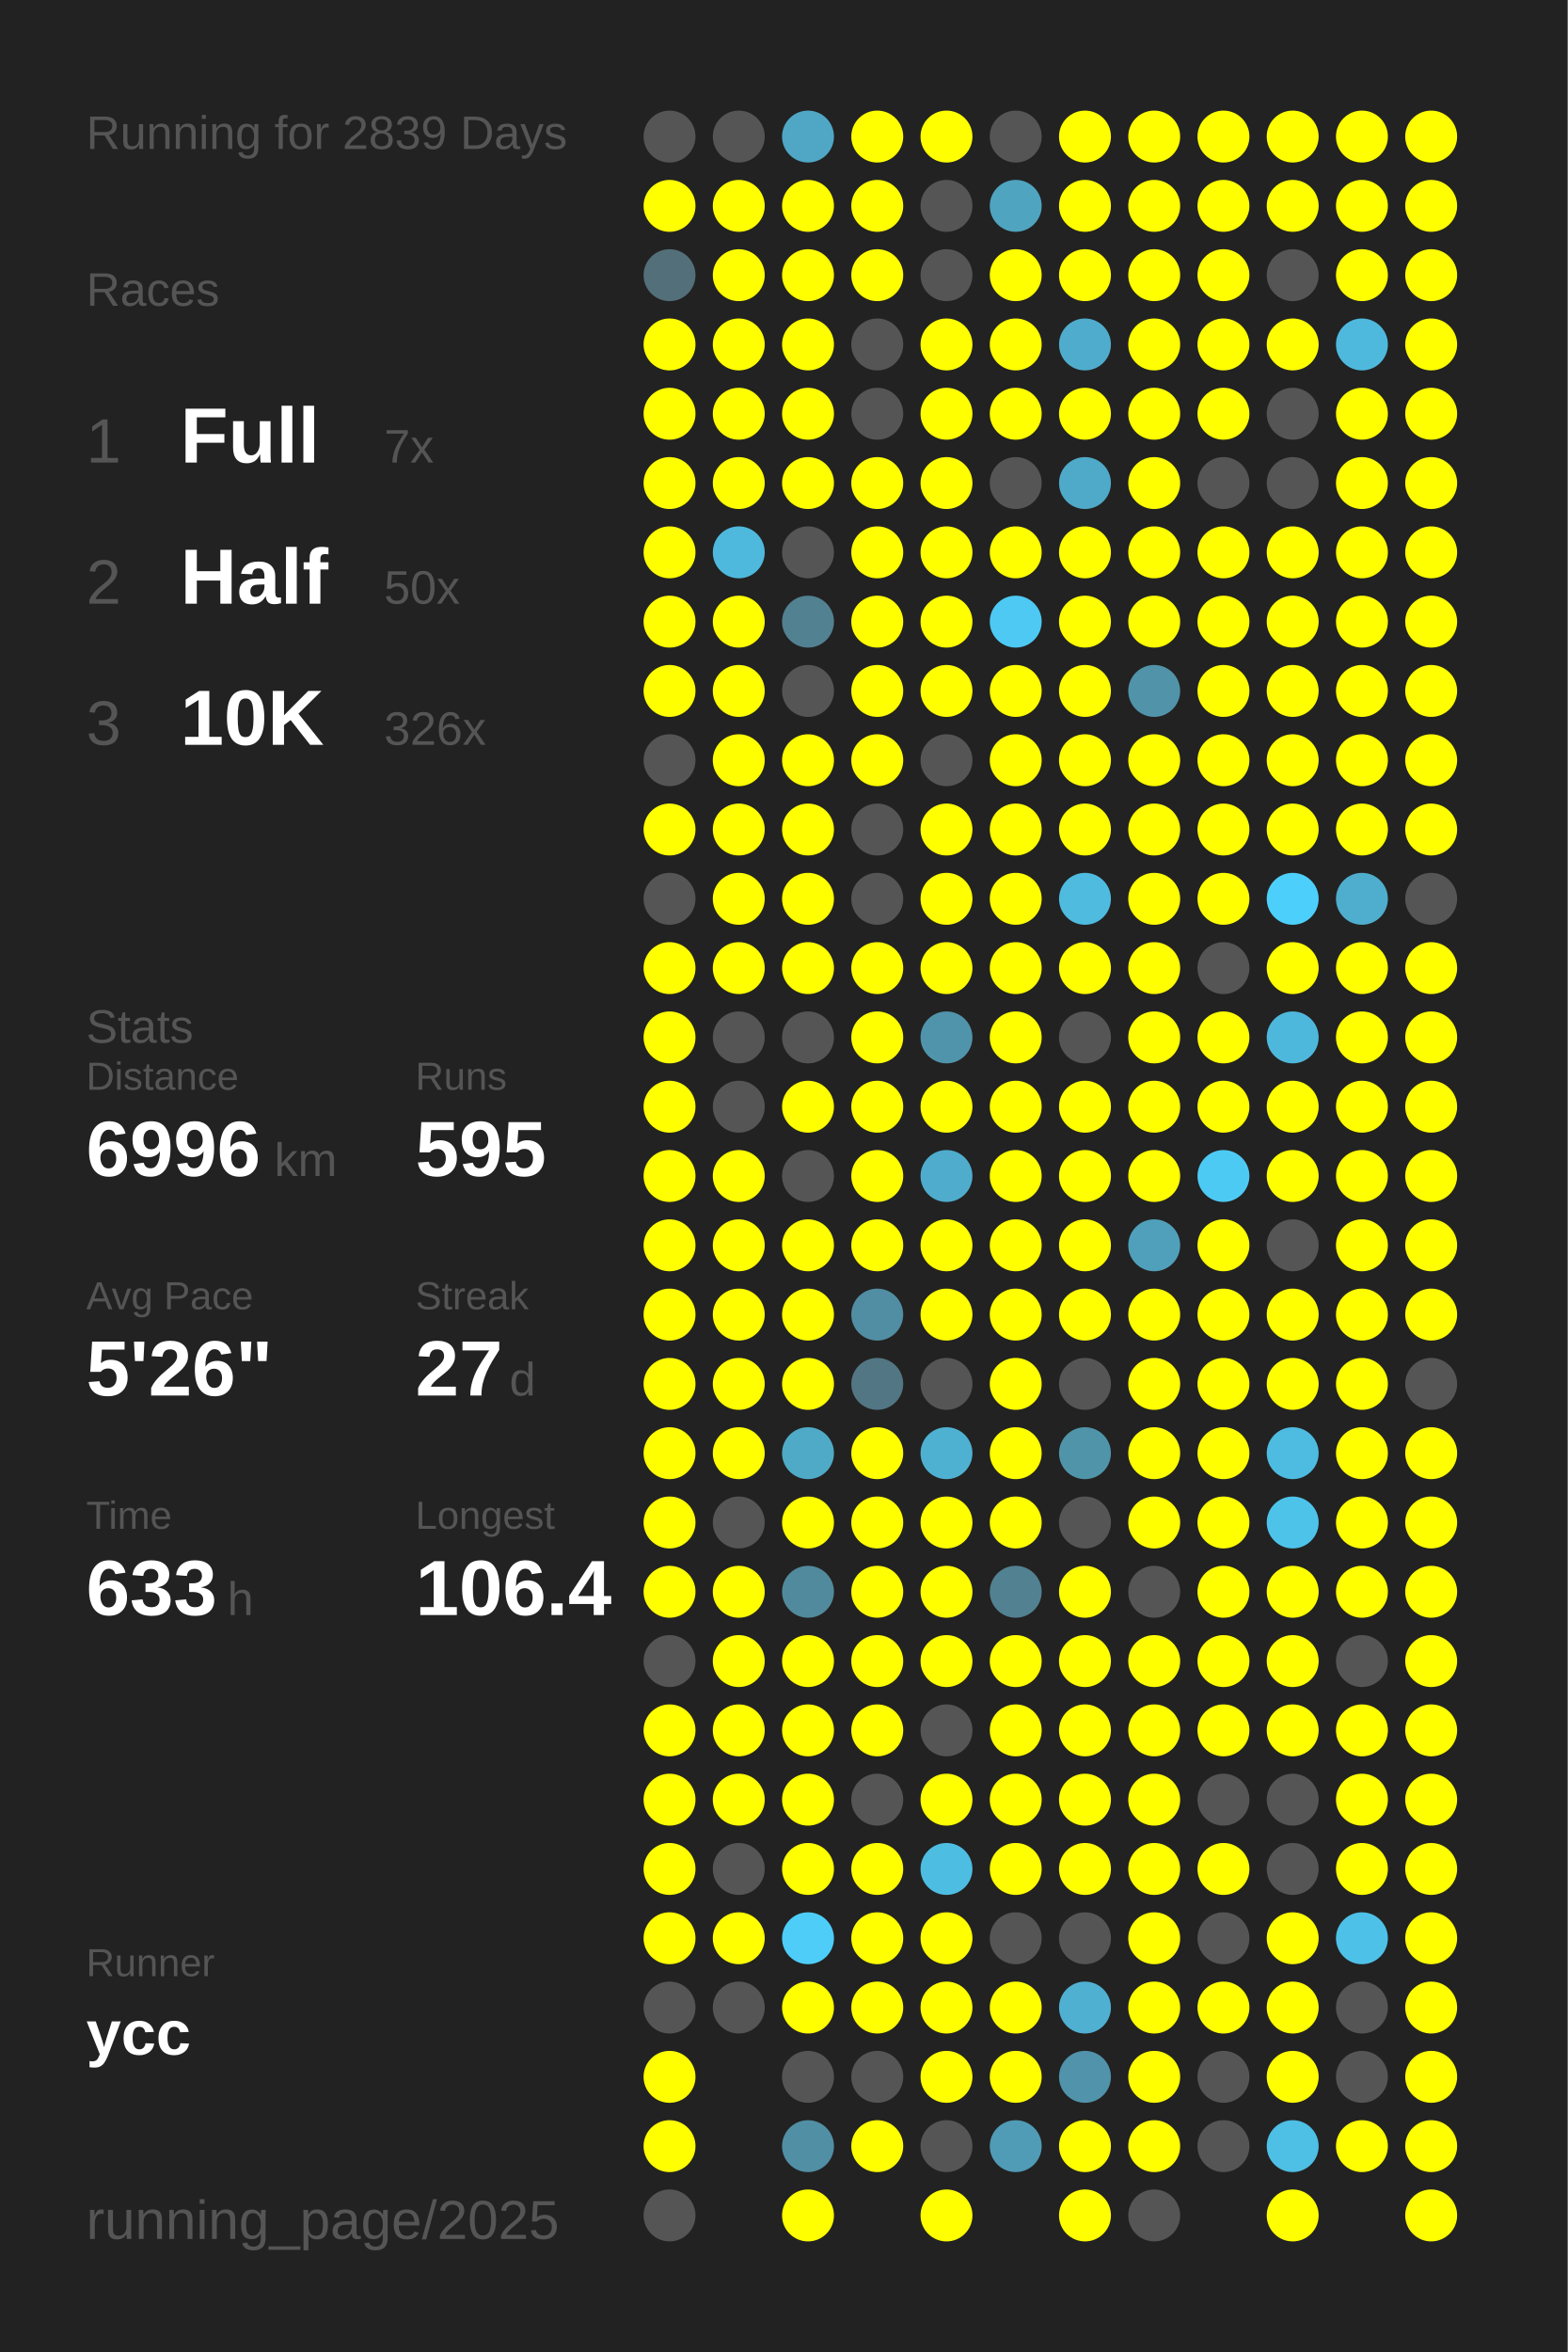
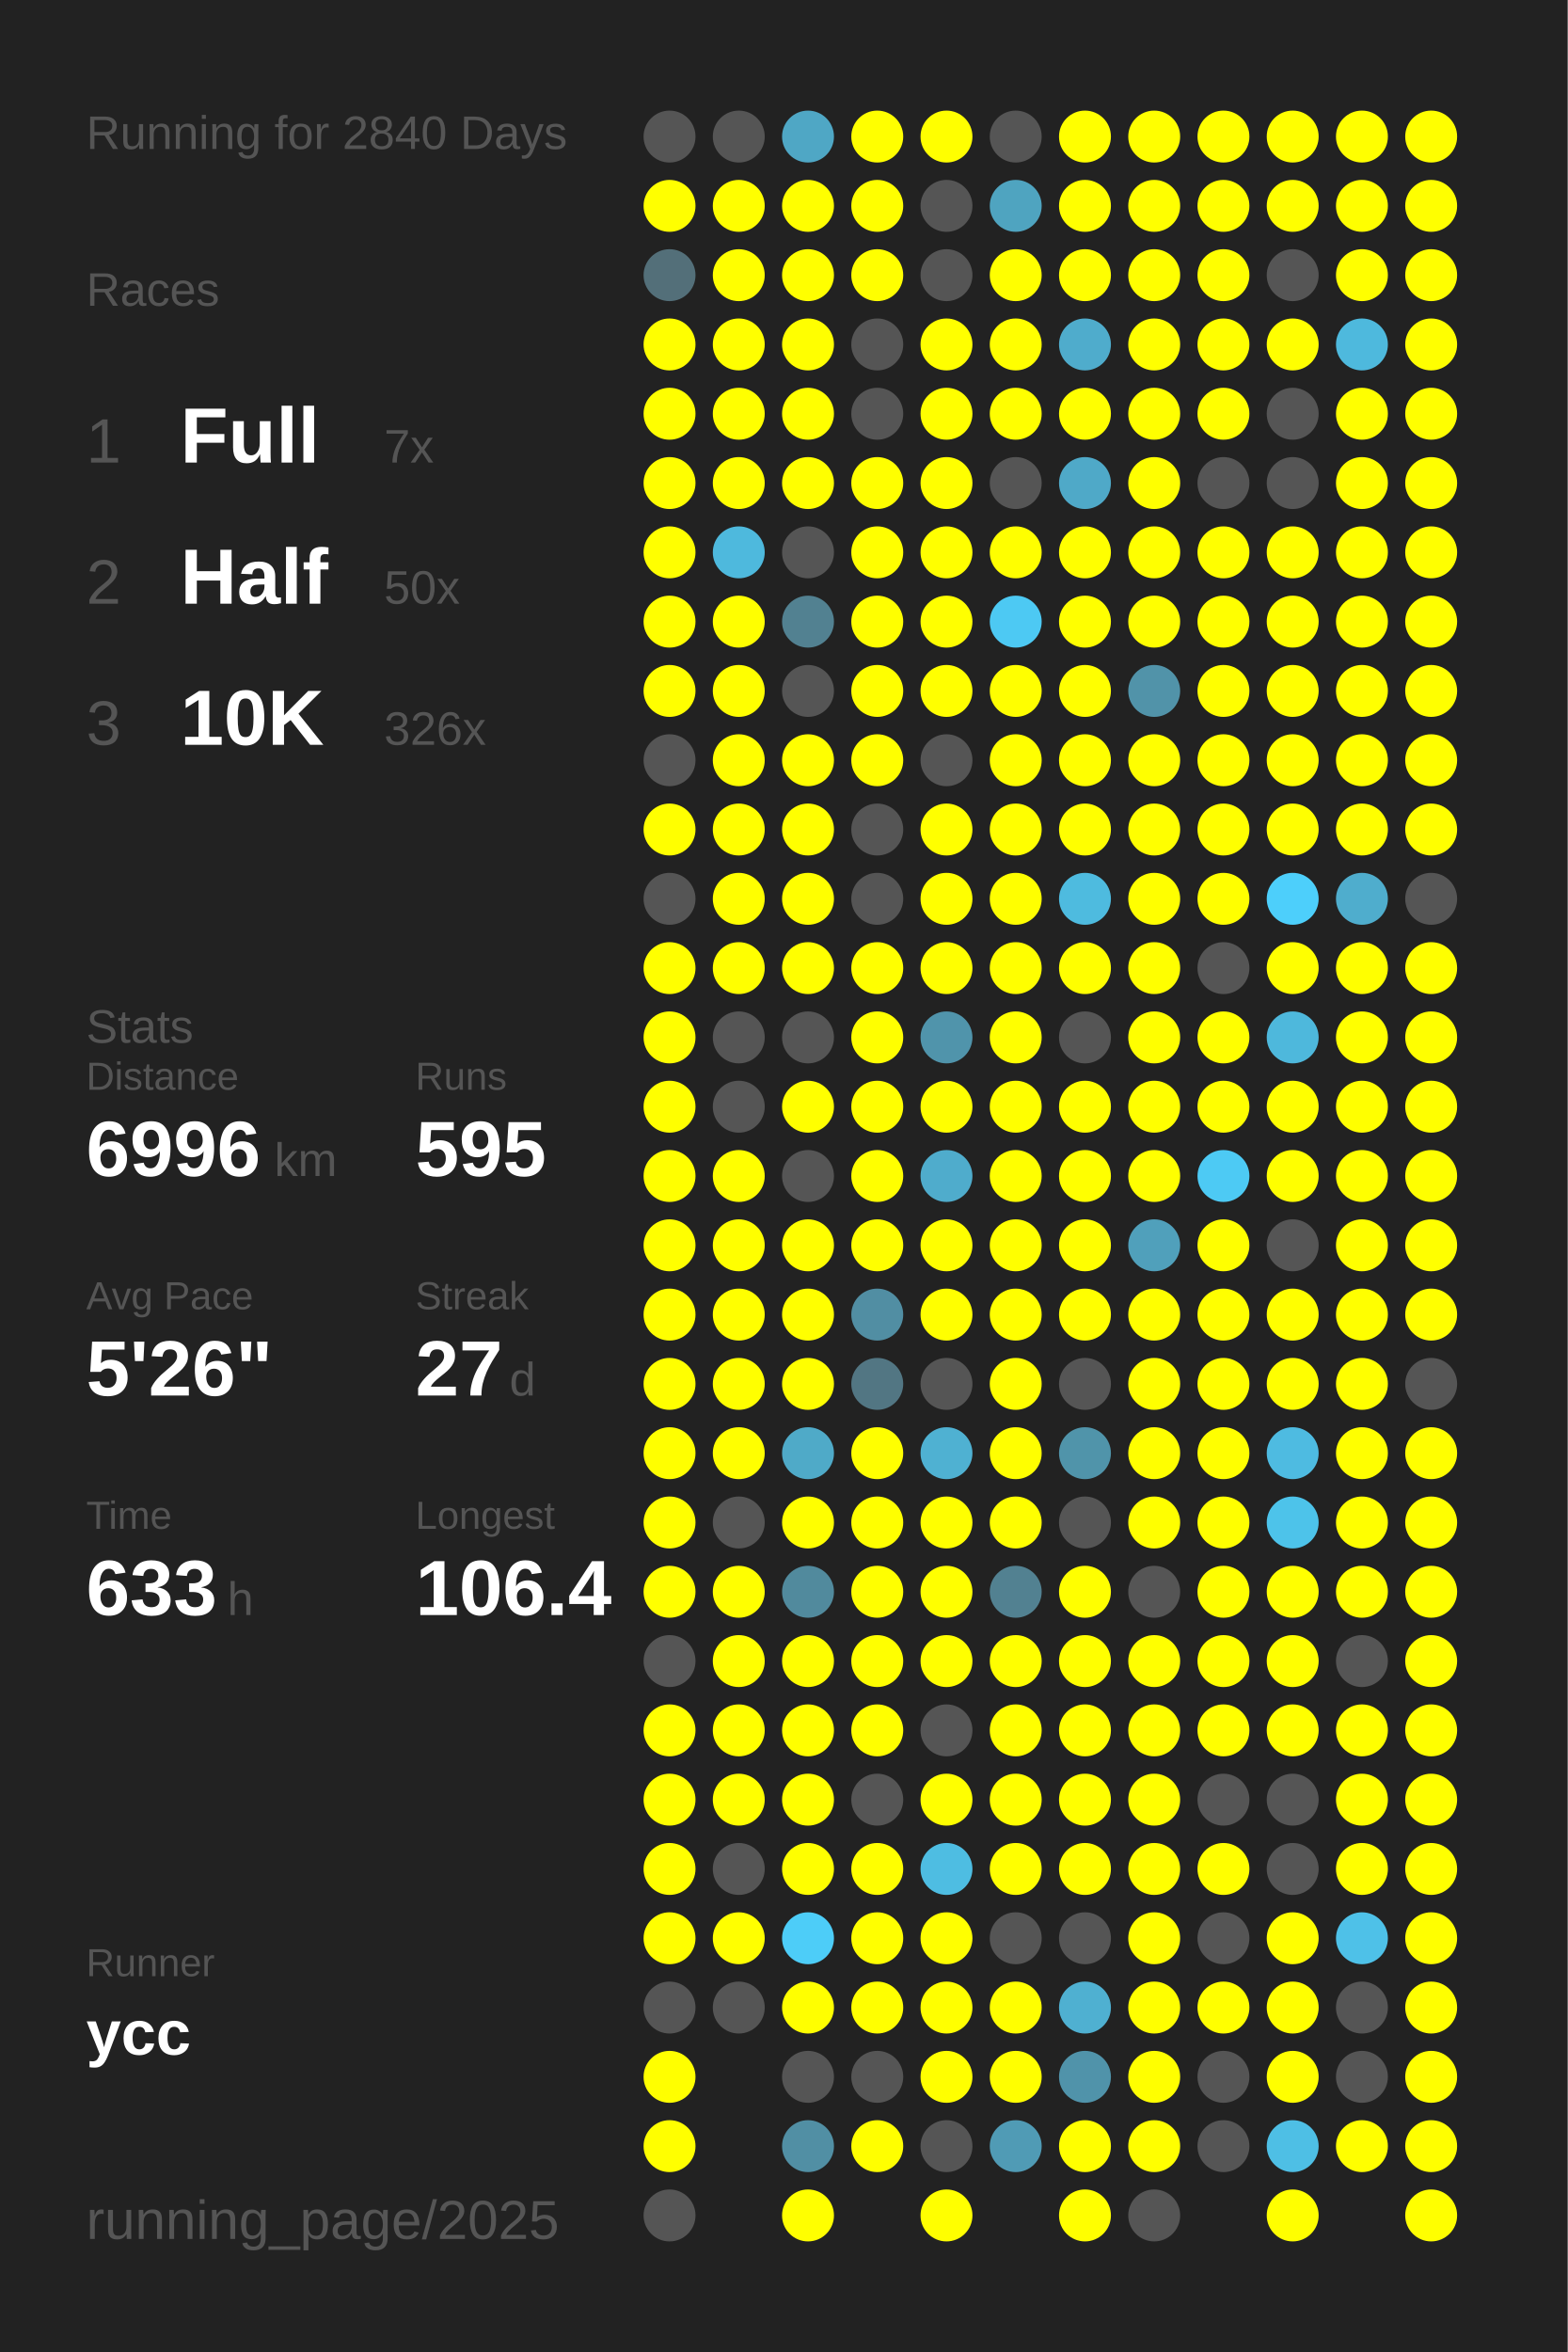
<svg xmlns="http://www.w3.org/2000/svg" baseProfile="full" height="300mm" version="1.1" viewBox="0,0,200,300" width="200mm">
  <defs />
  <rect fill="#222222" height="300" width="200" x="0" y="0" />
-   <text fill="#555555" style="font-size:6px; font-family:Arial;" x="11" y="19">Running for 2839 Days</text>
+   <text fill="#555555" style="font-size:6px; font-family:Arial;" x="11" y="19">Running for 2840 Days</text>
  <text fill="#555555" style="font-size:6px; font-family:Arial;" x="11" y="39">Races</text>
  <text fill="#555555" style="font-size:8px; font-family:Arial;" x="11" y="59">1</text>
  <text fill="#FFFFFF" style="font-size:10px; font-family:Arial; font-weight:bold;" x="23" y="59">Full</text>
  <text fill="#555555" style="font-size:6px; font-family:Arial;" x="49" y="59">7x</text>
  <text fill="#555555" style="font-size:8px; font-family:Arial;" x="11" y="77">2</text>
  <text fill="#FFFFFF" style="font-size:10px; font-family:Arial; font-weight:bold;" x="23" y="77">Half</text>
  <text fill="#555555" style="font-size:6px; font-family:Arial;" x="49" y="77">50x</text>
  <text fill="#555555" style="font-size:8px; font-family:Arial;" x="11" y="95">3</text>
  <text fill="#FFFFFF" style="font-size:10px; font-family:Arial; font-weight:bold;" x="23" y="95">10K</text>
  <text fill="#555555" style="font-size:6px; font-family:Arial;" x="49" y="95">326x</text>
  <text fill="#555555" style="font-size:6px; font-family:Arial;" x="11" y="133">Stats</text>
  <text fill="#555555" style="font-size:5px; font-family:Arial;" x="11" y="139">Distance</text>
  <text fill="#FFFFFF" style="font-size:10px; font-family:Arial; font-weight:bold;" x="11" y="150">6996</text>
  <text fill="#555555" style="font-size:6px; font-family:Arial;" x="35" y="150">km</text>
  <text fill="#555555" style="font-size:5px; font-family:Arial;" x="53" y="139">Runs</text>
  <text fill="#FFFFFF" style="font-size:10px; font-family:Arial; font-weight:bold;" x="53" y="150">595</text>
  <text fill="#555555" style="font-size:5px; font-family:Arial;" x="11" y="167">Avg Pace</text>
  <text fill="#FFFFFF" style="font-size:10px; font-family:Arial; font-weight:bold;" x="11" y="178">5'26"</text>
  <text fill="#555555" style="font-size:5px; font-family:Arial;" x="53" y="167">Streak</text>
  <text fill="#FFFFFF" style="font-size:10px; font-family:Arial; font-weight:bold;" x="53" y="178">27</text>
  <text fill="#555555" style="font-size:6px; font-family:Arial;" x="65" y="178">d</text>
  <text fill="#555555" style="font-size:5px; font-family:Arial;" x="11" y="195">Time</text>
  <text fill="#FFFFFF" style="font-size:10px; font-family:Arial; font-weight:bold;" x="11" y="206">633</text>
  <text fill="#555555" style="font-size:6px; font-family:Arial;" x="29" y="206">h</text>
  <text fill="#555555" style="font-size:5px; font-family:Arial;" x="53" y="195">Longest</text>
  <text fill="#FFFFFF" style="font-size:10px; font-family:Arial; font-weight:bold;" x="53" y="206">106.4</text>
  <text fill="#555555" style="font-size:5px; font-family:Arial;" x="11" y="252.065">Runner</text>
  <text fill="#FFFFFF" style="font-size:8px; font-family:Arial; font-weight:bold;" x="11" y="262.065">ycc</text>
  <text fill="#555555" style="font-size:7px; font-family:Arial;" x="11" y="285.581">running_page/2025</text>
  <circle cx="85.417" cy="17.419" fill="#555555" r="3.312" />
  <circle cx="85.417" cy="26.258" fill="#FFFF00" r="3.312" />
  <circle cx="85.417" cy="35.097" fill="#536f79" r="3.312" />
  <circle cx="85.417" cy="43.935" fill="#FFFF00" r="3.312" />
  <circle cx="85.417" cy="52.774" fill="#FFFF00" r="3.312" />
  <circle cx="85.417" cy="61.613" fill="#FFFF00" r="3.312" />
  <circle cx="85.417" cy="70.452" fill="#FFFF00" r="3.312" />
  <circle cx="85.417" cy="79.29" fill="#FFFF00" r="3.312" />
  <circle cx="85.417" cy="88.129" fill="#FFFF00" r="3.312" />
  <circle cx="85.417" cy="96.968" fill="#555555" r="3.312" />
  <circle cx="85.417" cy="105.806" fill="#FFFF00" r="3.312" />
  <circle cx="85.417" cy="114.645" fill="#555555" r="3.312" />
  <circle cx="85.417" cy="123.484" fill="#FFFF00" r="3.312" />
  <circle cx="85.417" cy="132.323" fill="#FFFF00" r="3.312" />
  <circle cx="85.417" cy="141.161" fill="#FFFF00" r="3.312" />
  <circle cx="85.417" cy="150" fill="#FFFF00" r="3.312" />
  <circle cx="85.417" cy="158.839" fill="#FFFF00" r="3.312" />
  <circle cx="85.417" cy="167.677" fill="#FFFF00" r="3.312" />
  <circle cx="85.417" cy="176.516" fill="#FFFF00" r="3.312" />
  <circle cx="85.417" cy="185.355" fill="#FFFF00" r="3.312" />
  <circle cx="85.417" cy="194.194" fill="#FFFF00" r="3.312" />
  <circle cx="85.417" cy="203.032" fill="#FFFF00" r="3.312" />
  <circle cx="85.417" cy="211.871" fill="#555555" r="3.312" />
  <circle cx="85.417" cy="220.71" fill="#FFFF00" r="3.312" />
  <circle cx="85.417" cy="229.548" fill="#FFFF00" r="3.312" />
  <circle cx="85.417" cy="238.387" fill="#FFFF00" r="3.312" />
  <circle cx="85.417" cy="247.226" fill="#FFFF00" r="3.312" />
  <circle cx="85.417" cy="256.065" fill="#555555" r="3.312" />
  <circle cx="85.417" cy="264.903" fill="#FFFF00" r="3.312" />
  <circle cx="85.417" cy="273.742" fill="#FFFF00" r="3.312" />
  <circle cx="85.417" cy="282.581" fill="#555555" r="3.312" />
  <circle cx="94.25" cy="17.419" fill="#555555" r="3.312" />
  <circle cx="94.25" cy="26.258" fill="#FFFF00" r="3.312" />
  <circle cx="94.25" cy="35.097" fill="#FFFF00" r="3.312" />
  <circle cx="94.25" cy="43.935" fill="#FFFF00" r="3.312" />
  <circle cx="94.25" cy="52.774" fill="#FFFF00" r="3.312" />
  <circle cx="94.25" cy="61.613" fill="#FFFF00" r="3.312" />
  <circle cx="94.25" cy="70.452" fill="#4eb9dd" r="3.312" />
  <circle cx="94.25" cy="79.29" fill="#FFFF00" r="3.312" />
  <circle cx="94.25" cy="88.129" fill="#FFFF00" r="3.312" />
  <circle cx="94.25" cy="96.968" fill="#FFFF00" r="3.312" />
  <circle cx="94.25" cy="105.806" fill="#FFFF00" r="3.312" />
  <circle cx="94.25" cy="114.645" fill="#FFFF00" r="3.312" />
  <circle cx="94.25" cy="123.484" fill="#FFFF00" r="3.312" />
  <circle cx="94.25" cy="132.323" fill="#555555" r="3.312" />
  <circle cx="94.25" cy="141.161" fill="#555555" r="3.312" />
  <circle cx="94.25" cy="150" fill="#FFFF00" r="3.312" />
  <circle cx="94.25" cy="158.839" fill="#FFFF00" r="3.312" />
  <circle cx="94.25" cy="167.677" fill="#FFFF00" r="3.312" />
  <circle cx="94.25" cy="176.516" fill="#FFFF00" r="3.312" />
  <circle cx="94.25" cy="185.355" fill="#FFFF00" r="3.312" />
  <circle cx="94.25" cy="194.194" fill="#555555" r="3.312" />
  <circle cx="94.25" cy="203.032" fill="#FFFF00" r="3.312" />
  <circle cx="94.25" cy="211.871" fill="#FFFF00" r="3.312" />
  <circle cx="94.25" cy="220.71" fill="#FFFF00" r="3.312" />
  <circle cx="94.25" cy="229.548" fill="#FFFF00" r="3.312" />
  <circle cx="94.25" cy="238.387" fill="#555555" r="3.312" />
  <circle cx="94.25" cy="247.226" fill="#FFFF00" r="3.312" />
  <circle cx="94.25" cy="256.065" fill="#555555" r="3.312" />
  <circle cx="103.083" cy="17.419" fill="#4fa7c5" r="3.312" />
  <circle cx="103.083" cy="26.258" fill="#FFFF00" r="3.312" />
  <circle cx="103.083" cy="35.097" fill="#FFFF00" r="3.312" />
  <circle cx="103.083" cy="43.935" fill="#FFFF00" r="3.312" />
  <circle cx="103.083" cy="52.774" fill="#FFFF00" r="3.312" />
  <circle cx="103.083" cy="61.613" fill="#FFFF00" r="3.312" />
  <circle cx="103.083" cy="70.452" fill="#555555" r="3.312" />
  <circle cx="103.083" cy="79.29" fill="#528191" r="3.312" />
  <circle cx="103.083" cy="88.129" fill="#555555" r="3.312" />
  <circle cx="103.083" cy="96.968" fill="#FFFF00" r="3.312" />
  <circle cx="103.083" cy="105.806" fill="#FFFF00" r="3.312" />
  <circle cx="103.083" cy="114.645" fill="#FFFF00" r="3.312" />
  <circle cx="103.083" cy="123.484" fill="#FFFF00" r="3.312" />
  <circle cx="103.083" cy="132.323" fill="#555555" r="3.312" />
  <circle cx="103.083" cy="141.161" fill="#FFFF00" r="3.312" />
  <circle cx="103.083" cy="150" fill="#555555" r="3.312" />
  <circle cx="103.083" cy="158.839" fill="#FFFF00" r="3.312" />
  <circle cx="103.083" cy="167.677" fill="#FFFF00" r="3.312" />
  <circle cx="103.083" cy="176.516" fill="#FFFF00" r="3.312" />
  <circle cx="103.083" cy="185.355" fill="#4faac8" r="3.312" />
  <circle cx="103.083" cy="194.194" fill="#FFFF00" r="3.312" />
  <circle cx="103.083" cy="203.032" fill="#518a9d" r="3.312" />
  <circle cx="103.083" cy="211.871" fill="#FFFF00" r="3.312" />
  <circle cx="103.083" cy="220.71" fill="#FFFF00" r="3.312" />
  <circle cx="103.083" cy="229.548" fill="#FFFF00" r="3.312" />
  <circle cx="103.083" cy="238.387" fill="#FFFF00" r="3.312" />
  <circle cx="103.083" cy="247.226" fill="#4dcdf8" r="3.312" />
  <circle cx="103.083" cy="256.065" fill="#FFFF00" r="3.312" />
  <circle cx="103.083" cy="264.903" fill="#555555" r="3.312" />
  <circle cx="103.083" cy="273.742" fill="#518fa4" r="3.312" />
  <circle cx="103.083" cy="282.581" fill="#FFFF00" r="3.312" />
  <circle cx="111.917" cy="17.419" fill="#FFFF00" r="3.312" />
  <circle cx="111.917" cy="26.258" fill="#FFFF00" r="3.312" />
  <circle cx="111.917" cy="35.097" fill="#FFFF00" r="3.312" />
  <circle cx="111.917" cy="43.935" fill="#555555" r="3.312" />
  <circle cx="111.917" cy="52.774" fill="#555555" r="3.312" />
  <circle cx="111.917" cy="61.613" fill="#FFFF00" r="3.312" />
  <circle cx="111.917" cy="70.452" fill="#FFFF00" r="3.312" />
  <circle cx="111.917" cy="79.29" fill="#FFFF00" r="3.312" />
  <circle cx="111.917" cy="88.129" fill="#FFFF00" r="3.312" />
  <circle cx="111.917" cy="96.968" fill="#FFFF00" r="3.312" />
  <circle cx="111.917" cy="105.806" fill="#555555" r="3.312" />
  <circle cx="111.917" cy="114.645" fill="#555555" r="3.312" />
  <circle cx="111.917" cy="123.484" fill="#FFFF00" r="3.312" />
  <circle cx="111.917" cy="132.323" fill="#FFFF00" r="3.312" />
  <circle cx="111.917" cy="141.161" fill="#FFFF00" r="3.312" />
  <circle cx="111.917" cy="150" fill="#FFFF00" r="3.312" />
  <circle cx="111.917" cy="158.839" fill="#FFFF00" r="3.312" />
  <circle cx="111.917" cy="167.677" fill="#518ea3" r="3.312" />
  <circle cx="111.917" cy="176.516" fill="#527683" r="3.312" />
  <circle cx="111.917" cy="185.355" fill="#FFFF00" r="3.312" />
  <circle cx="111.917" cy="194.194" fill="#FFFF00" r="3.312" />
  <circle cx="111.917" cy="203.032" fill="#FFFF00" r="3.312" />
  <circle cx="111.917" cy="211.871" fill="#FFFF00" r="3.312" />
  <circle cx="111.917" cy="220.71" fill="#FFFF00" r="3.312" />
  <circle cx="111.917" cy="229.548" fill="#555555" r="3.312" />
  <circle cx="111.917" cy="238.387" fill="#FFFF00" r="3.312" />
  <circle cx="111.917" cy="247.226" fill="#FFFF00" r="3.312" />
  <circle cx="111.917" cy="256.065" fill="#FFFF00" r="3.312" />
  <circle cx="111.917" cy="264.903" fill="#555555" r="3.312" />
  <circle cx="111.917" cy="273.742" fill="#FFFF00" r="3.312" />
  <circle cx="120.75" cy="17.419" fill="#FFFF00" r="3.312" />
  <circle cx="120.75" cy="26.258" fill="#555555" r="3.312" />
  <circle cx="120.75" cy="35.097" fill="#555555" r="3.312" />
  <circle cx="120.75" cy="43.935" fill="#FFFF00" r="3.312" />
  <circle cx="120.75" cy="52.774" fill="#FFFF00" r="3.312" />
  <circle cx="120.75" cy="61.613" fill="#FFFF00" r="3.312" />
  <circle cx="120.75" cy="70.452" fill="#FFFF00" r="3.312" />
  <circle cx="120.75" cy="79.29" fill="#FFFF00" r="3.312" />
  <circle cx="120.75" cy="88.129" fill="#FFFF00" r="3.312" />
  <circle cx="120.75" cy="96.968" fill="#555555" r="3.312" />
  <circle cx="120.75" cy="105.806" fill="#FFFF00" r="3.312" />
  <circle cx="120.75" cy="114.645" fill="#FFFF00" r="3.312" />
  <circle cx="120.75" cy="123.484" fill="#FFFF00" r="3.312" />
  <circle cx="120.75" cy="132.323" fill="#5094ab" r="3.312" />
  <circle cx="120.75" cy="141.161" fill="#FFFF00" r="3.312" />
  <circle cx="120.75" cy="150" fill="#4faccc" r="3.312" />
  <circle cx="120.75" cy="158.839" fill="#FFFF00" r="3.312" />
  <circle cx="120.75" cy="167.677" fill="#FFFF00" r="3.312" />
  <circle cx="120.75" cy="176.516" fill="#555555" r="3.312" />
  <circle cx="120.75" cy="185.355" fill="#4fb1d2" r="3.312" />
  <circle cx="120.75" cy="194.194" fill="#FFFF00" r="3.312" />
  <circle cx="120.75" cy="203.032" fill="#FFFF00" r="3.312" />
  <circle cx="120.75" cy="211.871" fill="#FFFF00" r="3.312" />
  <circle cx="120.75" cy="220.71" fill="#555555" r="3.312" />
  <circle cx="120.75" cy="229.548" fill="#FFFF00" r="3.312" />
  <circle cx="120.75" cy="238.387" fill="#4ebde2" r="3.312" />
  <circle cx="120.75" cy="247.226" fill="#FFFF00" r="3.312" />
  <circle cx="120.75" cy="256.065" fill="#FFFF00" r="3.312" />
  <circle cx="120.75" cy="264.903" fill="#FFFF00" r="3.312" />
  <circle cx="120.75" cy="273.742" fill="#555555" r="3.312" />
  <circle cx="120.75" cy="282.581" fill="#FFFF00" r="3.312" />
  <circle cx="129.583" cy="17.419" fill="#555555" r="3.312" />
  <circle cx="129.583" cy="26.258" fill="#4fa4c0" r="3.312" />
  <circle cx="129.583" cy="35.097" fill="#FFFF00" r="3.312" />
  <circle cx="129.583" cy="43.935" fill="#FFFF00" r="3.312" />
  <circle cx="129.583" cy="52.774" fill="#FFFF00" r="3.312" />
  <circle cx="129.583" cy="61.613" fill="#555555" r="3.312" />
  <circle cx="129.583" cy="70.452" fill="#FFFF00" r="3.312" />
  <circle cx="129.583" cy="79.29" fill="#4dc9f3" r="3.312" />
  <circle cx="129.583" cy="88.129" fill="#FFFF00" r="3.312" />
  <circle cx="129.583" cy="96.968" fill="#FFFF00" r="3.312" />
  <circle cx="129.583" cy="105.806" fill="#FFFF00" r="3.312" />
  <circle cx="129.583" cy="114.645" fill="#FFFF00" r="3.312" />
  <circle cx="129.583" cy="123.484" fill="#FFFF00" r="3.312" />
  <circle cx="129.583" cy="132.323" fill="#FFFF00" r="3.312" />
  <circle cx="129.583" cy="141.161" fill="#FFFF00" r="3.312" />
  <circle cx="129.583" cy="150" fill="#FFFF00" r="3.312" />
  <circle cx="129.583" cy="158.839" fill="#FFFF00" r="3.312" />
  <circle cx="129.583" cy="167.677" fill="#FFFF00" r="3.312" />
  <circle cx="129.583" cy="176.516" fill="#FFFF00" r="3.312" />
  <circle cx="129.583" cy="185.355" fill="#FFFF00" r="3.312" />
  <circle cx="129.583" cy="194.194" fill="#FFFF00" r="3.312" />
  <circle cx="129.583" cy="203.032" fill="#528191" r="3.312" />
  <circle cx="129.583" cy="211.871" fill="#FFFF00" r="3.312" />
  <circle cx="129.583" cy="220.71" fill="#FFFF00" r="3.312" />
  <circle cx="129.583" cy="229.548" fill="#FFFF00" r="3.312" />
  <circle cx="129.583" cy="238.387" fill="#FFFF00" r="3.312" />
  <circle cx="129.583" cy="247.226" fill="#555555" r="3.312" />
  <circle cx="129.583" cy="256.065" fill="#FFFF00" r="3.312" />
  <circle cx="129.583" cy="264.903" fill="#FFFF00" r="3.312" />
  <circle cx="129.583" cy="273.742" fill="#509bb5" r="3.312" />
  <circle cx="138.417" cy="17.419" fill="#FFFF00" r="3.312" />
  <circle cx="138.417" cy="26.258" fill="#FFFF00" r="3.312" />
  <circle cx="138.417" cy="35.097" fill="#FFFF00" r="3.312" />
  <circle cx="138.417" cy="43.935" fill="#4faccc" r="3.312" />
  <circle cx="138.417" cy="52.774" fill="#FFFF00" r="3.312" />
  <circle cx="138.417" cy="61.613" fill="#4fa9c8" r="3.312" />
  <circle cx="138.417" cy="70.452" fill="#FFFF00" r="3.312" />
  <circle cx="138.417" cy="79.29" fill="#FFFF00" r="3.312" />
  <circle cx="138.417" cy="88.129" fill="#FFFF00" r="3.312" />
  <circle cx="138.417" cy="96.968" fill="#FFFF00" r="3.312" />
  <circle cx="138.417" cy="105.806" fill="#FFFF00" r="3.312" />
  <circle cx="138.417" cy="114.645" fill="#4ebbdf" r="3.312" />
  <circle cx="138.417" cy="123.484" fill="#FFFF00" r="3.312" />
  <circle cx="138.417" cy="132.323" fill="#555555" r="3.312" />
  <circle cx="138.417" cy="141.161" fill="#FFFF00" r="3.312" />
  <circle cx="138.417" cy="150" fill="#FFFF00" r="3.312" />
  <circle cx="138.417" cy="158.839" fill="#FFFF00" r="3.312" />
  <circle cx="138.417" cy="167.677" fill="#FFFF00" r="3.312" />
  <circle cx="138.417" cy="176.516" fill="#555555" r="3.312" />
  <circle cx="138.417" cy="185.355" fill="#5094aa" r="3.312" />
  <circle cx="138.417" cy="194.194" fill="#555555" r="3.312" />
  <circle cx="138.417" cy="203.032" fill="#FFFF00" r="3.312" />
  <circle cx="138.417" cy="211.871" fill="#FFFF00" r="3.312" />
  <circle cx="138.417" cy="220.71" fill="#FFFF00" r="3.312" />
  <circle cx="138.417" cy="229.548" fill="#FFFF00" r="3.312" />
  <circle cx="138.417" cy="238.387" fill="#FFFF00" r="3.312" />
  <circle cx="138.417" cy="247.226" fill="#555555" r="3.312" />
  <circle cx="138.417" cy="256.065" fill="#4fb0d1" r="3.312" />
  <circle cx="138.417" cy="264.903" fill="#5093aa" r="3.312" />
  <circle cx="138.417" cy="273.742" fill="#FFFF00" r="3.312" />
  <circle cx="138.417" cy="282.581" fill="#FFFF00" r="3.312" />
  <circle cx="147.25" cy="17.419" fill="#FFFF00" r="3.312" />
  <circle cx="147.25" cy="26.258" fill="#FFFF00" r="3.312" />
  <circle cx="147.25" cy="35.097" fill="#FFFF00" r="3.312" />
  <circle cx="147.25" cy="43.935" fill="#FFFF00" r="3.312" />
  <circle cx="147.25" cy="52.774" fill="#FFFF00" r="3.312" />
  <circle cx="147.25" cy="61.613" fill="#FFFF00" r="3.312" />
  <circle cx="147.25" cy="70.452" fill="#FFFF00" r="3.312" />
  <circle cx="147.25" cy="79.29" fill="#FFFF00" r="3.312" />
  <circle cx="147.25" cy="88.129" fill="#5193a9" r="3.312" />
  <circle cx="147.25" cy="96.968" fill="#FFFF00" r="3.312" />
  <circle cx="147.25" cy="105.806" fill="#FFFF00" r="3.312" />
  <circle cx="147.25" cy="114.645" fill="#FFFF00" r="3.312" />
  <circle cx="147.25" cy="123.484" fill="#FFFF00" r="3.312" />
  <circle cx="147.25" cy="132.323" fill="#FFFF00" r="3.312" />
  <circle cx="147.25" cy="141.161" fill="#FFFF00" r="3.312" />
  <circle cx="147.25" cy="150" fill="#FFFF00" r="3.312" />
  <circle cx="147.25" cy="158.839" fill="#50a0bb" r="3.312" />
  <circle cx="147.25" cy="167.677" fill="#FFFF00" r="3.312" />
  <circle cx="147.25" cy="176.516" fill="#FFFF00" r="3.312" />
  <circle cx="147.25" cy="185.355" fill="#FFFF00" r="3.312" />
  <circle cx="147.25" cy="194.194" fill="#FFFF00" r="3.312" />
  <circle cx="147.25" cy="203.032" fill="#555555" r="3.312" />
  <circle cx="147.25" cy="211.871" fill="#FFFF00" r="3.312" />
  <circle cx="147.25" cy="220.71" fill="#FFFF00" r="3.312" />
  <circle cx="147.25" cy="229.548" fill="#FFFF00" r="3.312" />
  <circle cx="147.25" cy="238.387" fill="#FFFF00" r="3.312" />
  <circle cx="147.25" cy="247.226" fill="#FFFF00" r="3.312" />
  <circle cx="147.25" cy="256.065" fill="#FFFF00" r="3.312" />
  <circle cx="147.25" cy="264.903" fill="#FFFF00" r="3.312" />
  <circle cx="147.25" cy="273.742" fill="#FFFF00" r="3.312" />
  <circle cx="147.25" cy="282.581" fill="#555555" r="3.312" />
  <circle cx="156.083" cy="17.419" fill="#FFFF00" r="3.312" />
  <circle cx="156.083" cy="26.258" fill="#FFFF00" r="3.312" />
  <circle cx="156.083" cy="35.097" fill="#FFFF00" r="3.312" />
  <circle cx="156.083" cy="43.935" fill="#FFFF00" r="3.312" />
  <circle cx="156.083" cy="52.774" fill="#FFFF00" r="3.312" />
  <circle cx="156.083" cy="61.613" fill="#555555" r="3.312" />
  <circle cx="156.083" cy="70.452" fill="#FFFF00" r="3.312" />
  <circle cx="156.083" cy="79.29" fill="#FFFF00" r="3.312" />
  <circle cx="156.083" cy="88.129" fill="#FFFF00" r="3.312" />
  <circle cx="156.083" cy="96.968" fill="#FFFF00" r="3.312" />
  <circle cx="156.083" cy="105.806" fill="#FFFF00" r="3.312" />
  <circle cx="156.083" cy="114.645" fill="#FFFF00" r="3.312" />
  <circle cx="156.083" cy="123.484" fill="#555555" r="3.312" />
  <circle cx="156.083" cy="132.323" fill="#FFFF00" r="3.312" />
  <circle cx="156.083" cy="141.161" fill="#FFFF00" r="3.312" />
  <circle cx="156.083" cy="150" fill="#4dcaf4" r="3.312" />
  <circle cx="156.083" cy="158.839" fill="#FFFF00" r="3.312" />
  <circle cx="156.083" cy="167.677" fill="#FFFF00" r="3.312" />
  <circle cx="156.083" cy="176.516" fill="#FFFF00" r="3.312" />
  <circle cx="156.083" cy="185.355" fill="#FFFF00" r="3.312" />
  <circle cx="156.083" cy="194.194" fill="#FFFF00" r="3.312" />
  <circle cx="156.083" cy="203.032" fill="#FFFF00" r="3.312" />
  <circle cx="156.083" cy="211.871" fill="#FFFF00" r="3.312" />
  <circle cx="156.083" cy="220.71" fill="#FFFF00" r="3.312" />
  <circle cx="156.083" cy="229.548" fill="#555555" r="3.312" />
  <circle cx="156.083" cy="238.387" fill="#FFFF00" r="3.312" />
  <circle cx="156.083" cy="247.226" fill="#555555" r="3.312" />
  <circle cx="156.083" cy="256.065" fill="#FFFF00" r="3.312" />
  <circle cx="156.083" cy="264.903" fill="#555555" r="3.312" />
  <circle cx="156.083" cy="273.742" fill="#555555" r="3.312" />
  <circle cx="164.917" cy="17.419" fill="#FFFF00" r="3.312" />
  <circle cx="164.917" cy="26.258" fill="#FFFF00" r="3.312" />
  <circle cx="164.917" cy="35.097" fill="#555555" r="3.312" />
  <circle cx="164.917" cy="43.935" fill="#FFFF00" r="3.312" />
  <circle cx="164.917" cy="52.774" fill="#555555" r="3.312" />
  <circle cx="164.917" cy="61.613" fill="#555555" r="3.312" />
  <circle cx="164.917" cy="70.452" fill="#FFFF00" r="3.312" />
  <circle cx="164.917" cy="79.29" fill="#FFFF00" r="3.312" />
  <circle cx="164.917" cy="88.129" fill="#FFFF00" r="3.312" />
  <circle cx="164.917" cy="96.968" fill="#FFFF00" r="3.312" />
  <circle cx="164.917" cy="105.806" fill="#FFFF00" r="3.312" />
  <circle cx="164.917" cy="114.645" fill="#4dcffb" r="3.312" />
  <circle cx="164.917" cy="123.484" fill="#FFFF00" r="3.312" />
  <circle cx="164.917" cy="132.323" fill="#4eb8dc" r="3.312" />
  <circle cx="164.917" cy="141.161" fill="#FFFF00" r="3.312" />
  <circle cx="164.917" cy="150" fill="#FFFF00" r="3.312" />
  <circle cx="164.917" cy="158.839" fill="#555555" r="3.312" />
  <circle cx="164.917" cy="167.677" fill="#FFFF00" r="3.312" />
  <circle cx="164.917" cy="176.516" fill="#FFFF00" r="3.312" />
  <circle cx="164.917" cy="185.355" fill="#4ebbe1" r="3.312" />
  <circle cx="164.917" cy="194.194" fill="#4dc3ea" r="3.312" />
  <circle cx="164.917" cy="203.032" fill="#FFFF00" r="3.312" />
  <circle cx="164.917" cy="211.871" fill="#FFFF00" r="3.312" />
  <circle cx="164.917" cy="220.71" fill="#FFFF00" r="3.312" />
  <circle cx="164.917" cy="229.548" fill="#555555" r="3.312" />
  <circle cx="164.917" cy="238.387" fill="#555555" r="3.312" />
  <circle cx="164.917" cy="247.226" fill="#FFFF00" r="3.312" />
  <circle cx="164.917" cy="256.065" fill="#FFFF00" r="3.312" />
  <circle cx="164.917" cy="264.903" fill="#FFFF00" r="3.312" />
  <circle cx="164.917" cy="273.742" fill="#4ebfe5" r="3.312" />
  <circle cx="164.917" cy="282.581" fill="#FFFF00" r="3.312" />
  <circle cx="173.75" cy="17.419" fill="#FFFF00" r="3.312" />
  <circle cx="173.75" cy="26.258" fill="#FFFF00" r="3.312" />
  <circle cx="173.75" cy="35.097" fill="#FFFF00" r="3.312" />
  <circle cx="173.75" cy="43.935" fill="#4eb9dd" r="3.312" />
  <circle cx="173.75" cy="52.774" fill="#FFFF00" r="3.312" />
  <circle cx="173.75" cy="61.613" fill="#FFFF00" r="3.312" />
  <circle cx="173.75" cy="70.452" fill="#FFFF00" r="3.312" />
  <circle cx="173.75" cy="79.29" fill="#FFFF00" r="3.312" />
  <circle cx="173.75" cy="88.129" fill="#FFFF00" r="3.312" />
  <circle cx="173.75" cy="96.968" fill="#FFFF00" r="3.312" />
  <circle cx="173.75" cy="105.806" fill="#FFFF00" r="3.312" />
  <circle cx="173.75" cy="114.645" fill="#4fadcd" r="3.312" />
  <circle cx="173.75" cy="123.484" fill="#FFFF00" r="3.312" />
  <circle cx="173.75" cy="132.323" fill="#FFFF00" r="3.312" />
  <circle cx="173.75" cy="141.161" fill="#FFFF00" r="3.312" />
  <circle cx="173.75" cy="150" fill="#FFFF00" r="3.312" />
  <circle cx="173.75" cy="158.839" fill="#FFFF00" r="3.312" />
  <circle cx="173.75" cy="167.677" fill="#FFFF00" r="3.312" />
  <circle cx="173.75" cy="176.516" fill="#FFFF00" r="3.312" />
  <circle cx="173.75" cy="185.355" fill="#FFFF00" r="3.312" />
  <circle cx="173.75" cy="194.194" fill="#FFFF00" r="3.312" />
  <circle cx="173.75" cy="203.032" fill="#FFFF00" r="3.312" />
  <circle cx="173.75" cy="211.871" fill="#555555" r="3.312" />
  <circle cx="173.75" cy="220.71" fill="#FFFF00" r="3.312" />
  <circle cx="173.75" cy="229.548" fill="#FFFF00" r="3.312" />
  <circle cx="173.75" cy="238.387" fill="#FFFF00" r="3.312" />
  <circle cx="173.75" cy="247.226" fill="#4ec1e8" r="3.312" />
  <circle cx="173.75" cy="256.065" fill="#555555" r="3.312" />
  <circle cx="173.75" cy="264.903" fill="#555555" r="3.312" />
  <circle cx="173.75" cy="273.742" fill="#FFFF00" r="3.312" />
  <circle cx="182.583" cy="17.419" fill="#FFFF00" r="3.312" />
  <circle cx="182.583" cy="26.258" fill="#FFFF00" r="3.312" />
  <circle cx="182.583" cy="35.097" fill="#FFFF00" r="3.312" />
  <circle cx="182.583" cy="43.935" fill="#FFFF00" r="3.312" />
  <circle cx="182.583" cy="52.774" fill="#FFFF00" r="3.312" />
  <circle cx="182.583" cy="61.613" fill="#FFFF00" r="3.312" />
  <circle cx="182.583" cy="70.452" fill="#FFFF00" r="3.312" />
  <circle cx="182.583" cy="79.29" fill="#FFFF00" r="3.312" />
  <circle cx="182.583" cy="88.129" fill="#FFFF00" r="3.312" />
  <circle cx="182.583" cy="96.968" fill="#FFFF00" r="3.312" />
  <circle cx="182.583" cy="105.806" fill="#FFFF00" r="3.312" />
  <circle cx="182.583" cy="114.645" fill="#555555" r="3.312" />
  <circle cx="182.583" cy="123.484" fill="#FFFF00" r="3.312" />
  <circle cx="182.583" cy="132.323" fill="#FFFF00" r="3.312" />
  <circle cx="182.583" cy="141.161" fill="#FFFF00" r="3.312" />
  <circle cx="182.583" cy="150" fill="#FFFF00" r="3.312" />
  <circle cx="182.583" cy="158.839" fill="#FFFF00" r="3.312" />
  <circle cx="182.583" cy="167.677" fill="#FFFF00" r="3.312" />
  <circle cx="182.583" cy="176.516" fill="#555555" r="3.312" />
  <circle cx="182.583" cy="185.355" fill="#FFFF00" r="3.312" />
  <circle cx="182.583" cy="194.194" fill="#FFFF00" r="3.312" />
  <circle cx="182.583" cy="203.032" fill="#FFFF00" r="3.312" />
  <circle cx="182.583" cy="211.871" fill="#FFFF00" r="3.312" />
  <circle cx="182.583" cy="220.71" fill="#FFFF00" r="3.312" />
  <circle cx="182.583" cy="229.548" fill="#FFFF00" r="3.312" />
  <circle cx="182.583" cy="238.387" fill="#FFFF00" r="3.312" />
  <circle cx="182.583" cy="247.226" fill="#FFFF00" r="3.312" />
  <circle cx="182.583" cy="256.065" fill="#FFFF00" r="3.312" />
  <circle cx="182.583" cy="264.903" fill="#FFFF00" r="3.312" />
  <circle cx="182.583" cy="273.742" fill="#FFFF00" r="3.312" />
  <circle cx="182.583" cy="282.581" fill="#FFFF00" r="3.312" />
</svg>
